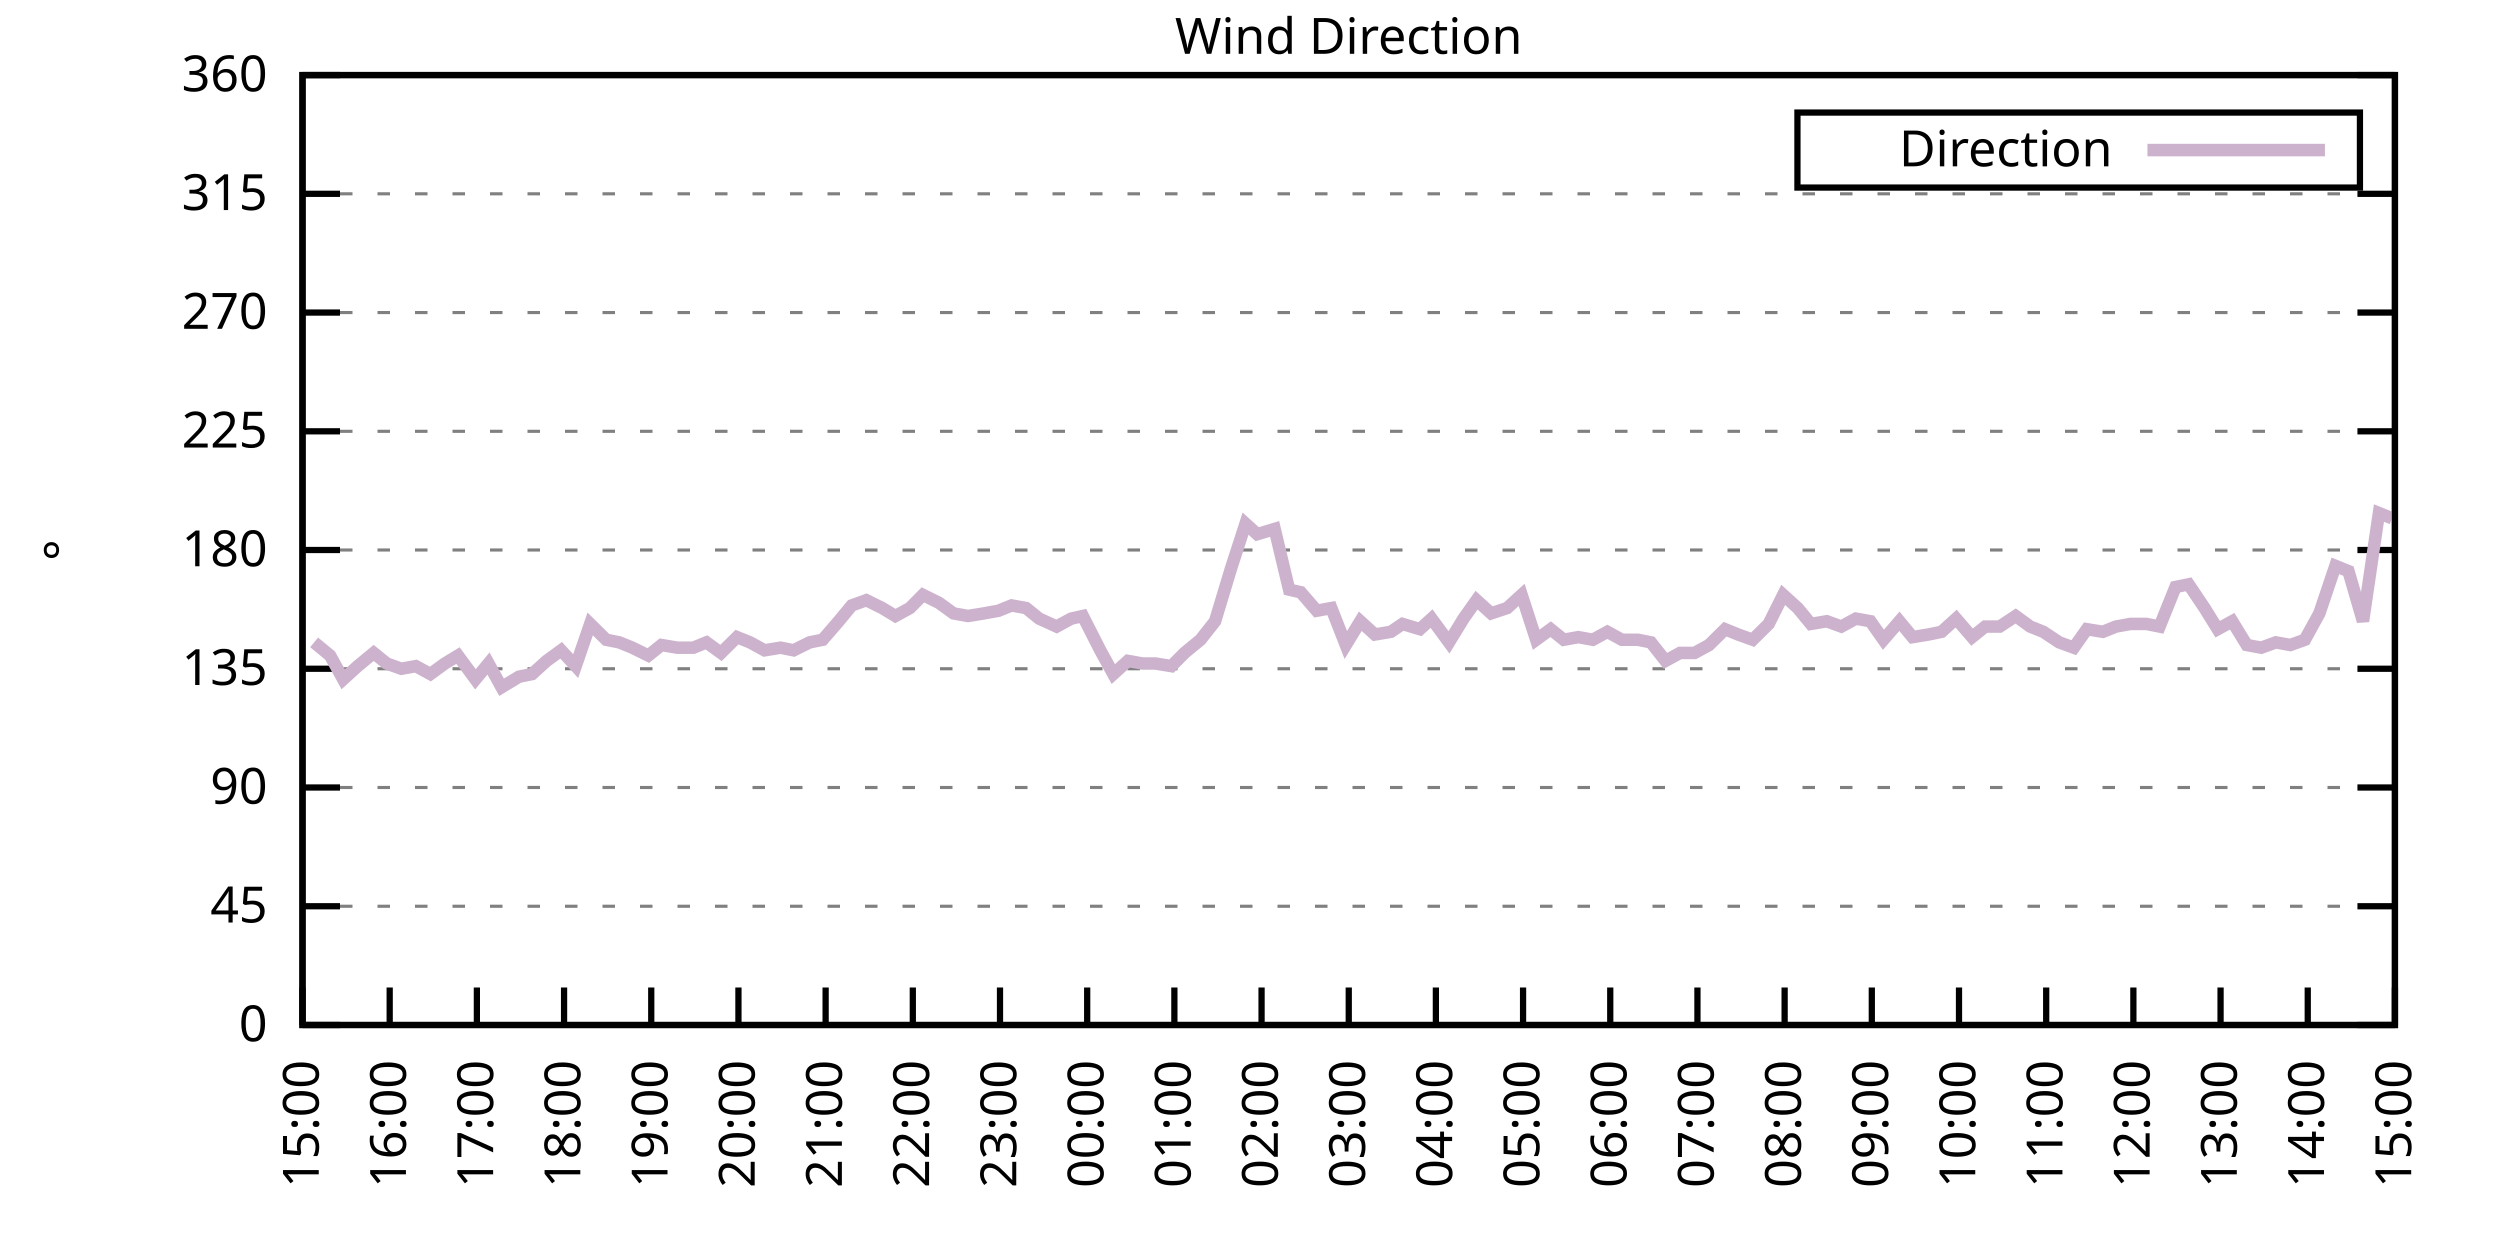
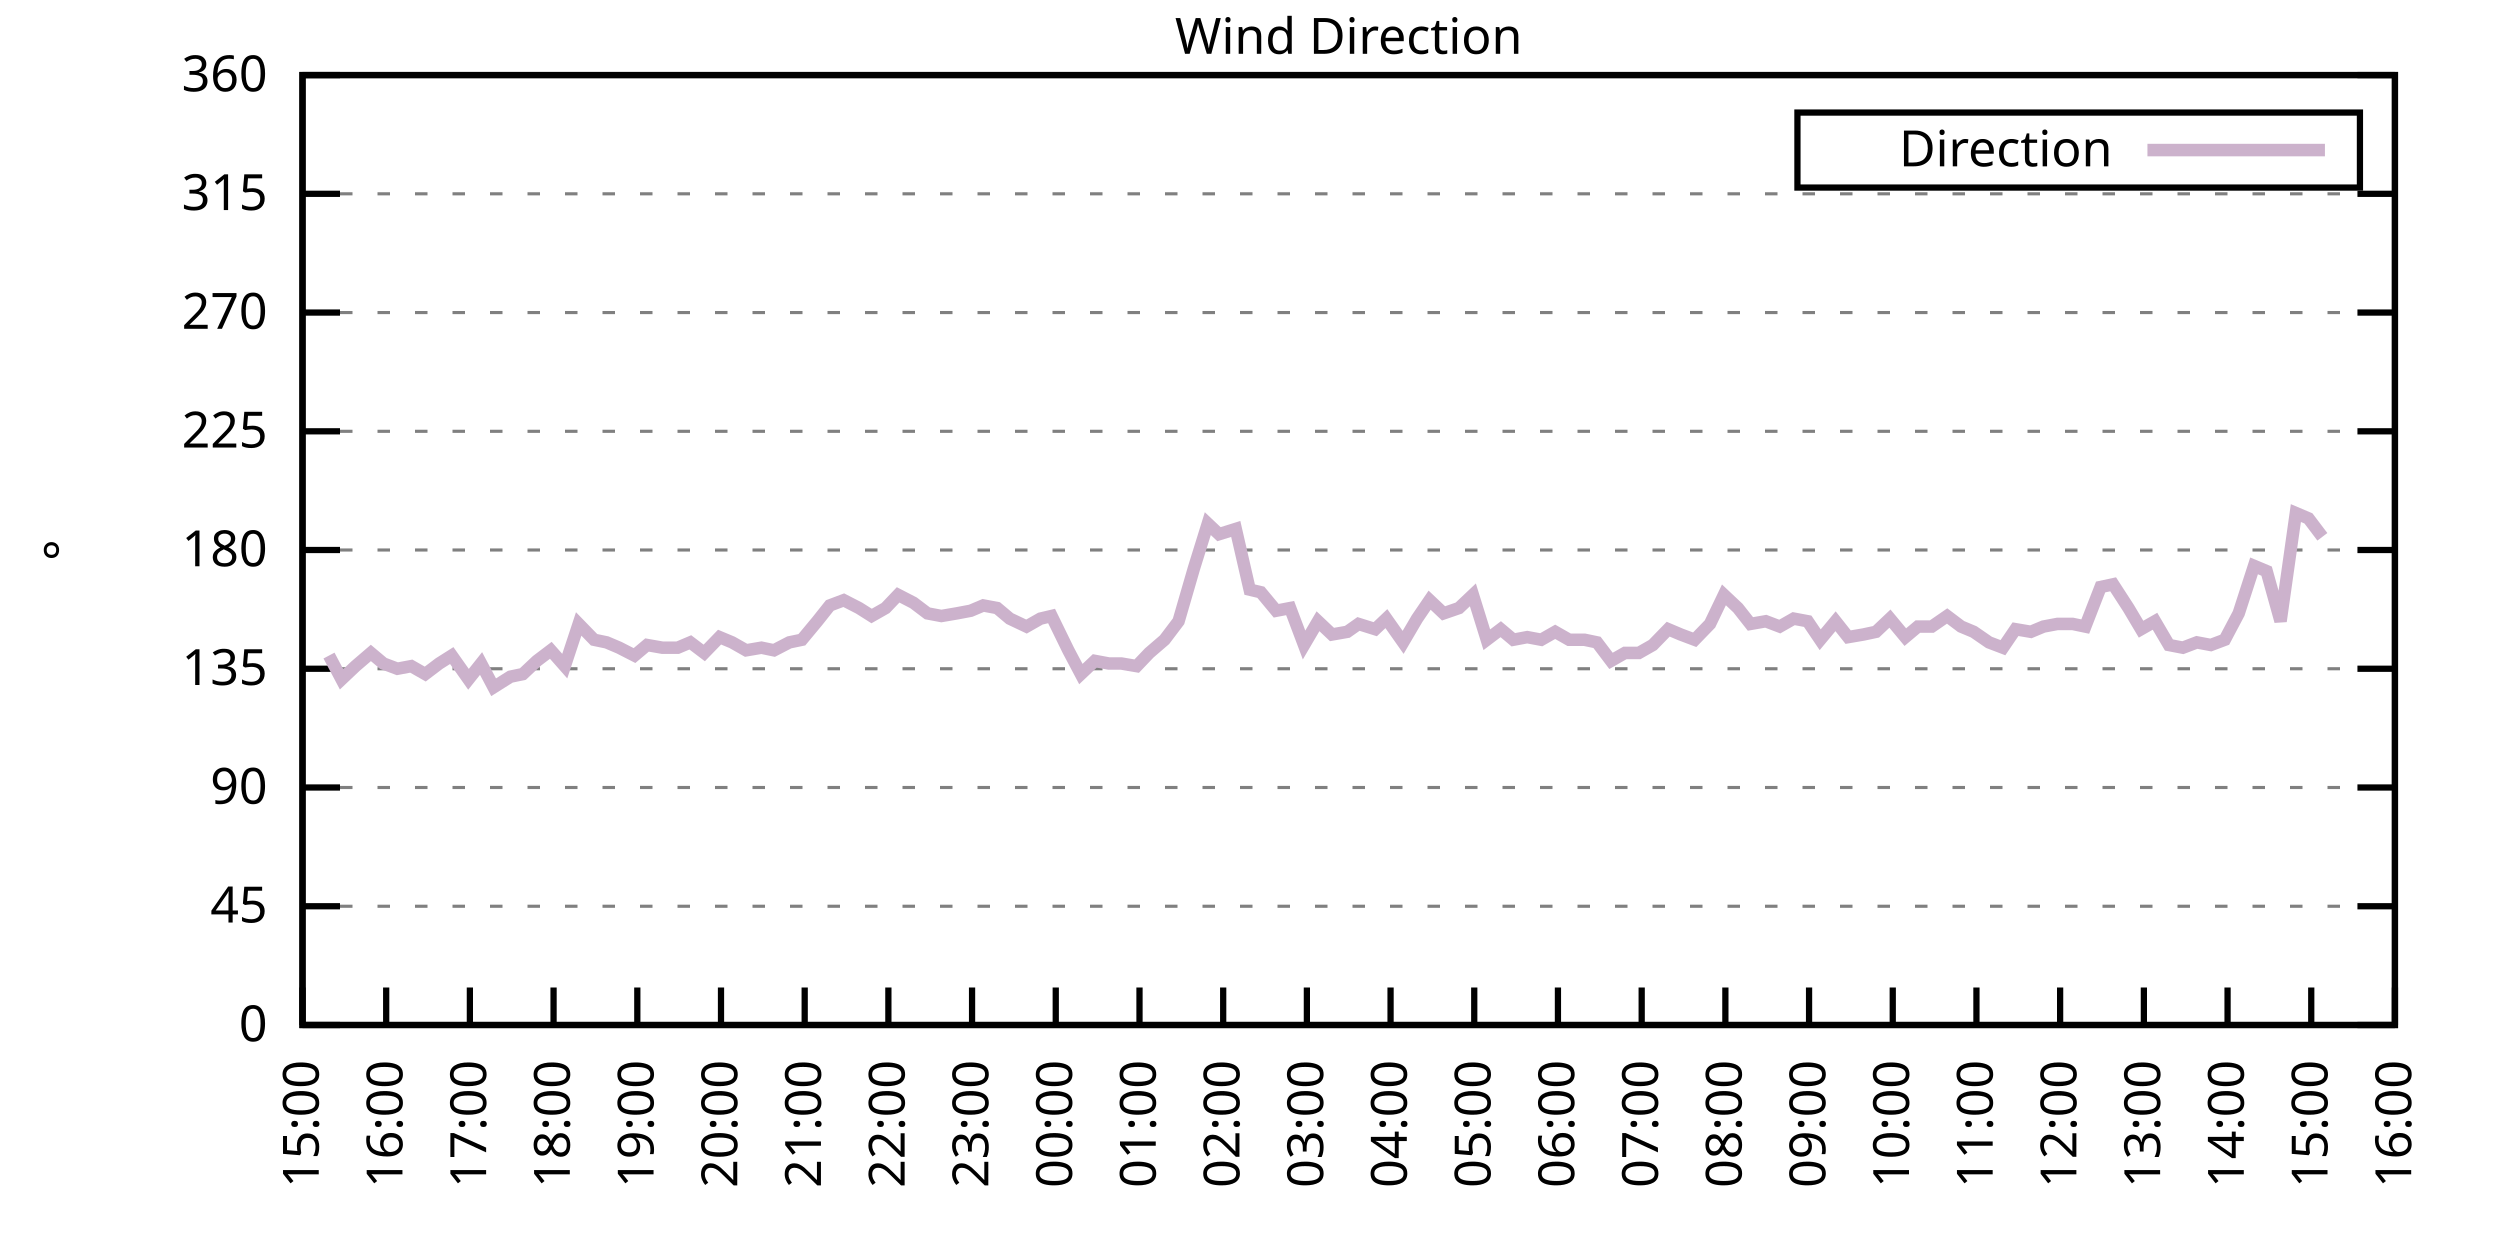
<svg xmlns="http://www.w3.org/2000/svg" xmlns:xlink="http://www.w3.org/1999/xlink" width="400" height="200" viewBox="0 0 400 200">
  <g id="gnuplot_canvas">
    <rect x="0" y="0" width="400" height="200" fill="none" />
    <defs>
      <circle id="gpDot" r="0.5" stroke-width="0.5" stroke="currentColor" />
      <path id="gpPt0" stroke-width="0.333" stroke="currentColor" d="M-1,0 h2 M0,-1 v2" />
      <path id="gpPt1" stroke-width="0.333" stroke="currentColor" d="M-1,-1 L1,1 M1,-1 L-1,1" />
      <path id="gpPt2" stroke-width="0.333" stroke="currentColor" d="M-1,0 L1,0 M0,-1 L0,1 M-1,-1 L1,1 M-1,1 L1,-1" />
      <rect id="gpPt3" stroke-width="0.333" stroke="currentColor" x="-1" y="-1" width="2" height="2" />
      <rect id="gpPt4" stroke-width="0.333" stroke="currentColor" fill="currentColor" x="-1" y="-1" width="2" height="2" />
      <circle id="gpPt5" stroke-width="0.333" stroke="currentColor" cx="0" cy="0" r="1" />
      <use xlink:href="#gpPt5" id="gpPt6" fill="currentColor" stroke="none" />
      <path id="gpPt7" stroke-width="0.333" stroke="currentColor" d="M0,-1.33 L-1.33,0.67 L1.33,0.67 z" />
      <use xlink:href="#gpPt7" id="gpPt8" fill="currentColor" stroke="none" />
      <use xlink:href="#gpPt7" id="gpPt9" stroke="currentColor" transform="rotate(180)" />
      <use xlink:href="#gpPt9" id="gpPt10" fill="currentColor" stroke="none" />
      <use xlink:href="#gpPt3" id="gpPt11" stroke="currentColor" transform="rotate(45)" />
      <use xlink:href="#gpPt11" id="gpPt12" fill="currentColor" stroke="none" />
      <path id="gpPt13" stroke-width="0.333" stroke="currentColor" d="M0,1.330 L1.265,0.411 L0.782,-1.067 L-0.782,-1.076 L-1.265,0.411 z" />
      <use xlink:href="#gpPt13" id="gpPt14" fill="currentColor" stroke="none" />
      <filter id="textbox" filterUnits="objectBoundingBox" x="0" y="0" height="1" width="1">
        <feFlood flood-color="white" flood-opacity="1" result="bgnd" />
        <feComposite in="SourceGraphic" in2="bgnd" operator="atop" />
      </filter>
      <filter id="greybox" filterUnits="objectBoundingBox" x="0" y="0" height="1" width="1">
        <feFlood flood-color="lightgrey" flood-opacity="1" result="grey" />
        <feComposite in="SourceGraphic" in2="grey" operator="atop" />
      </filter>
    </defs>
    <g fill="none" color="white" stroke="currentColor" stroke-width="1.00" stroke-linecap="butt" stroke-linejoin="miter">
</g>
    <g fill="none" color="black" stroke="currentColor" stroke-width="1.00" stroke-linecap="butt" stroke-linejoin="miter">
      <g stroke="none" shape-rendering="crispEdges">
        <polygon fill="rgb(255, 255, 255)" points="48.40,164.00 383.18,164.00 383.18,12.02 48.40,12.02 " />
      </g>
    </g>
    <g fill="none" color="black" stroke="currentColor" stroke-width="1.00" stroke-linecap="butt" stroke-linejoin="miter">
</g>
    <g fill="none" color="black" stroke="black" stroke-width="0.50" stroke-linecap="butt" stroke-linejoin="miter">
</g>
    <g fill="none" color="gray" stroke="currentColor" stroke-width="0.50" stroke-linecap="butt" stroke-linejoin="miter">
      <path stroke="gray" stroke-dasharray="2,4" class="gridline" d="M48.40,164.00 L383.19,164.00  " />
    </g>
    <g fill="none" color="gray" stroke="gray" stroke-width="1.00" stroke-linecap="butt" stroke-linejoin="miter">
</g>
    <g fill="none" color="black" stroke="currentColor" stroke-width="1.00" stroke-linecap="butt" stroke-linejoin="miter">
      <path stroke="black" d="M48.40,164.00 L54.40,164.00 M383.19,164.00 L377.19,164.00  " />
      <g transform="translate(42.80,166.60)" stroke="none" fill="black" font-family="Sans" font-size="8.00" text-anchor="end">
        <text>
          <tspan font-family="Sans"> 0</tspan>
        </text>
      </g>
    </g>
    <g fill="none" color="black" stroke="currentColor" stroke-width="1.00" stroke-linecap="butt" stroke-linejoin="miter">
</g>
    <g fill="none" color="black" stroke="black" stroke-width="0.50" stroke-linecap="butt" stroke-linejoin="miter">
</g>
    <g fill="none" color="gray" stroke="currentColor" stroke-width="0.50" stroke-linecap="butt" stroke-linejoin="miter">
      <path stroke="gray" stroke-dasharray="2,4" class="gridline" d="M48.40,145.00 L383.19,145.00  " />
    </g>
    <g fill="none" color="gray" stroke="gray" stroke-width="1.00" stroke-linecap="butt" stroke-linejoin="miter">
</g>
    <g fill="none" color="black" stroke="currentColor" stroke-width="1.00" stroke-linecap="butt" stroke-linejoin="miter">
      <path stroke="black" d="M48.40,145.00 L54.40,145.00 M383.19,145.00 L377.19,145.00  " />
      <g transform="translate(42.80,147.60)" stroke="none" fill="black" font-family="Sans" font-size="8.00" text-anchor="end">
        <text>
          <tspan font-family="Sans"> 45</tspan>
        </text>
      </g>
    </g>
    <g fill="none" color="black" stroke="currentColor" stroke-width="1.00" stroke-linecap="butt" stroke-linejoin="miter">
</g>
    <g fill="none" color="black" stroke="black" stroke-width="0.50" stroke-linecap="butt" stroke-linejoin="miter">
</g>
    <g fill="none" color="gray" stroke="currentColor" stroke-width="0.50" stroke-linecap="butt" stroke-linejoin="miter">
      <path stroke="gray" stroke-dasharray="2,4" class="gridline" d="M48.40,126.00 L383.19,126.00  " />
    </g>
    <g fill="none" color="gray" stroke="gray" stroke-width="1.00" stroke-linecap="butt" stroke-linejoin="miter">
</g>
    <g fill="none" color="black" stroke="currentColor" stroke-width="1.00" stroke-linecap="butt" stroke-linejoin="miter">
      <path stroke="black" d="M48.40,126.00 L54.40,126.00 M383.19,126.00 L377.19,126.00  " />
      <g transform="translate(42.80,128.60)" stroke="none" fill="black" font-family="Sans" font-size="8.00" text-anchor="end">
        <text>
          <tspan font-family="Sans"> 90</tspan>
        </text>
      </g>
    </g>
    <g fill="none" color="black" stroke="currentColor" stroke-width="1.00" stroke-linecap="butt" stroke-linejoin="miter">
</g>
    <g fill="none" color="black" stroke="black" stroke-width="0.50" stroke-linecap="butt" stroke-linejoin="miter">
</g>
    <g fill="none" color="gray" stroke="currentColor" stroke-width="0.50" stroke-linecap="butt" stroke-linejoin="miter">
      <path stroke="gray" stroke-dasharray="2,4" class="gridline" d="M48.40,107.00 L383.19,107.00  " />
    </g>
    <g fill="none" color="gray" stroke="gray" stroke-width="1.00" stroke-linecap="butt" stroke-linejoin="miter">
</g>
    <g fill="none" color="black" stroke="currentColor" stroke-width="1.00" stroke-linecap="butt" stroke-linejoin="miter">
      <path stroke="black" d="M48.40,107.00 L54.40,107.00 M383.19,107.00 L377.19,107.00  " />
      <g transform="translate(42.80,109.60)" stroke="none" fill="black" font-family="Sans" font-size="8.00" text-anchor="end">
        <text>
          <tspan font-family="Sans"> 135</tspan>
        </text>
      </g>
    </g>
    <g fill="none" color="black" stroke="currentColor" stroke-width="1.00" stroke-linecap="butt" stroke-linejoin="miter">
</g>
    <g fill="none" color="black" stroke="black" stroke-width="0.50" stroke-linecap="butt" stroke-linejoin="miter">
</g>
    <g fill="none" color="gray" stroke="currentColor" stroke-width="0.50" stroke-linecap="butt" stroke-linejoin="miter">
      <path stroke="gray" stroke-dasharray="2,4" class="gridline" d="M48.40,88.00 L383.19,88.00  " />
    </g>
    <g fill="none" color="gray" stroke="gray" stroke-width="1.00" stroke-linecap="butt" stroke-linejoin="miter">
</g>
    <g fill="none" color="black" stroke="currentColor" stroke-width="1.00" stroke-linecap="butt" stroke-linejoin="miter">
      <path stroke="black" d="M48.40,88.00 L54.40,88.00 M383.19,88.00 L377.19,88.00  " />
      <g transform="translate(42.80,90.60)" stroke="none" fill="black" font-family="Sans" font-size="8.00" text-anchor="end">
        <text>
          <tspan font-family="Sans"> 180</tspan>
        </text>
      </g>
    </g>
    <g fill="none" color="black" stroke="currentColor" stroke-width="1.00" stroke-linecap="butt" stroke-linejoin="miter">
</g>
    <g fill="none" color="black" stroke="black" stroke-width="0.50" stroke-linecap="butt" stroke-linejoin="miter">
</g>
    <g fill="none" color="gray" stroke="currentColor" stroke-width="0.50" stroke-linecap="butt" stroke-linejoin="miter">
      <path stroke="gray" stroke-dasharray="2,4" class="gridline" d="M48.40,69.01 L383.19,69.01  " />
    </g>
    <g fill="none" color="gray" stroke="gray" stroke-width="1.00" stroke-linecap="butt" stroke-linejoin="miter">
</g>
    <g fill="none" color="black" stroke="currentColor" stroke-width="1.00" stroke-linecap="butt" stroke-linejoin="miter">
      <path stroke="black" d="M48.40,69.01 L54.40,69.01 M383.19,69.01 L377.19,69.01  " />
      <g transform="translate(42.80,71.61)" stroke="none" fill="black" font-family="Sans" font-size="8.00" text-anchor="end">
        <text>
          <tspan font-family="Sans"> 225</tspan>
        </text>
      </g>
    </g>
    <g fill="none" color="black" stroke="currentColor" stroke-width="1.00" stroke-linecap="butt" stroke-linejoin="miter">
</g>
    <g fill="none" color="black" stroke="black" stroke-width="0.50" stroke-linecap="butt" stroke-linejoin="miter">
</g>
    <g fill="none" color="gray" stroke="currentColor" stroke-width="0.50" stroke-linecap="butt" stroke-linejoin="miter">
      <path stroke="gray" stroke-dasharray="2,4" class="gridline" d="M48.40,50.01 L383.19,50.01  " />
    </g>
    <g fill="none" color="gray" stroke="gray" stroke-width="1.00" stroke-linecap="butt" stroke-linejoin="miter">
</g>
    <g fill="none" color="black" stroke="currentColor" stroke-width="1.00" stroke-linecap="butt" stroke-linejoin="miter">
      <path stroke="black" d="M48.40,50.01 L54.40,50.01 M383.19,50.01 L377.19,50.01  " />
      <g transform="translate(42.80,52.61)" stroke="none" fill="black" font-family="Sans" font-size="8.00" text-anchor="end">
        <text>
          <tspan font-family="Sans"> 270</tspan>
        </text>
      </g>
    </g>
    <g fill="none" color="black" stroke="currentColor" stroke-width="1.00" stroke-linecap="butt" stroke-linejoin="miter">
</g>
    <g fill="none" color="black" stroke="black" stroke-width="0.50" stroke-linecap="butt" stroke-linejoin="miter">
</g>
    <g fill="none" color="gray" stroke="currentColor" stroke-width="0.50" stroke-linecap="butt" stroke-linejoin="miter">
      <path stroke="gray" stroke-dasharray="2,4" class="gridline" d="M48.40,31.01 L383.19,31.01  " />
    </g>
    <g fill="none" color="gray" stroke="gray" stroke-width="1.00" stroke-linecap="butt" stroke-linejoin="miter">
</g>
    <g fill="none" color="black" stroke="currentColor" stroke-width="1.00" stroke-linecap="butt" stroke-linejoin="miter">
      <path stroke="black" d="M48.40,31.01 L54.40,31.01 M383.19,31.01 L377.19,31.01  " />
      <g transform="translate(42.80,33.61)" stroke="none" fill="black" font-family="Sans" font-size="8.00" text-anchor="end">
        <text>
          <tspan font-family="Sans"> 315</tspan>
        </text>
      </g>
    </g>
    <g fill="none" color="black" stroke="currentColor" stroke-width="1.00" stroke-linecap="butt" stroke-linejoin="miter">
</g>
    <g fill="none" color="black" stroke="black" stroke-width="0.50" stroke-linecap="butt" stroke-linejoin="miter">
</g>
    <g fill="none" color="gray" stroke="currentColor" stroke-width="0.50" stroke-linecap="butt" stroke-linejoin="miter">
      <path stroke="gray" stroke-dasharray="2,4" class="gridline" d="M48.40,12.01 L383.19,12.01  " />
    </g>
    <g fill="none" color="gray" stroke="gray" stroke-width="1.00" stroke-linecap="butt" stroke-linejoin="miter">
</g>
    <g fill="none" color="black" stroke="currentColor" stroke-width="1.00" stroke-linecap="butt" stroke-linejoin="miter">
      <path stroke="black" d="M48.40,12.01 L54.40,12.01 M383.19,12.01 L377.19,12.01  " />
      <g transform="translate(42.80,14.61)" stroke="none" fill="black" font-family="Sans" font-size="8.00" text-anchor="end">
        <text>
          <tspan font-family="Sans"> 360</tspan>
        </text>
      </g>
    </g>
    <g fill="none" color="black" stroke="currentColor" stroke-width="1.00" stroke-linecap="butt" stroke-linejoin="miter">
      <path stroke="black" d="M48.40,164.00 L48.40,158.00  " />
      <g transform="translate(51.00,169.60) rotate(270.00)" stroke="none" fill="black" font-family="Sans" font-size="8.00" text-anchor="end">
        <text>
          <tspan font-family="Sans">15:00</tspan>
        </text>
      </g>
    </g>
    <g fill="none" color="black" stroke="currentColor" stroke-width="1.00" stroke-linecap="butt" stroke-linejoin="miter">
-       <path stroke="black" d="M62.35,164.00 L62.35,158.00  " />
-       <g transform="translate(64.95,169.60) rotate(270.00)" stroke="none" fill="black" font-family="Sans" font-size="8.00" text-anchor="end">
+       <path stroke="black" d="M61.79,164.00 L61.79,158.00  " />
+       <g transform="translate(64.39,169.60) rotate(270.00)" stroke="none" fill="black" font-family="Sans" font-size="8.00" text-anchor="end">
        <text>
          <tspan font-family="Sans">16:00</tspan>
        </text>
      </g>
    </g>
    <g fill="none" color="black" stroke="currentColor" stroke-width="1.00" stroke-linecap="butt" stroke-linejoin="miter">
-       <path stroke="black" d="M76.30,164.00 L76.30,158.00  " />
-       <g transform="translate(78.90,169.60) rotate(270.00)" stroke="none" fill="black" font-family="Sans" font-size="8.00" text-anchor="end">
+       <path stroke="black" d="M75.18,164.00 L75.18,158.00  " />
+       <g transform="translate(77.78,169.60) rotate(270.00)" stroke="none" fill="black" font-family="Sans" font-size="8.00" text-anchor="end">
        <text>
          <tspan font-family="Sans">17:00</tspan>
        </text>
      </g>
    </g>
    <g fill="none" color="black" stroke="currentColor" stroke-width="1.00" stroke-linecap="butt" stroke-linejoin="miter">
-       <path stroke="black" d="M90.25,164.00 L90.25,158.00  " />
-       <g transform="translate(92.85,169.60) rotate(270.00)" stroke="none" fill="black" font-family="Sans" font-size="8.00" text-anchor="end">
+       <path stroke="black" d="M88.57,164.00 L88.57,158.00  " />
+       <g transform="translate(91.17,169.60) rotate(270.00)" stroke="none" fill="black" font-family="Sans" font-size="8.00" text-anchor="end">
        <text>
          <tspan font-family="Sans">18:00</tspan>
        </text>
      </g>
    </g>
    <g fill="none" color="black" stroke="currentColor" stroke-width="1.00" stroke-linecap="butt" stroke-linejoin="miter">
-       <path stroke="black" d="M104.20,164.00 L104.20,158.00  " />
-       <g transform="translate(106.80,169.60) rotate(270.00)" stroke="none" fill="black" font-family="Sans" font-size="8.00" text-anchor="end">
+       <path stroke="black" d="M101.97,164.00 L101.97,158.00  " />
+       <g transform="translate(104.57,169.60) rotate(270.00)" stroke="none" fill="black" font-family="Sans" font-size="8.00" text-anchor="end">
        <text>
          <tspan font-family="Sans">19:00</tspan>
        </text>
      </g>
    </g>
    <g fill="none" color="black" stroke="currentColor" stroke-width="1.00" stroke-linecap="butt" stroke-linejoin="miter">
-       <path stroke="black" d="M118.15,164.00 L118.15,158.00  " />
-       <g transform="translate(120.75,169.60) rotate(270.00)" stroke="none" fill="black" font-family="Sans" font-size="8.00" text-anchor="end">
+       <path stroke="black" d="M115.36,164.00 L115.36,158.00  " />
+       <g transform="translate(117.96,169.60) rotate(270.00)" stroke="none" fill="black" font-family="Sans" font-size="8.00" text-anchor="end">
        <text>
          <tspan font-family="Sans">20:00</tspan>
        </text>
      </g>
    </g>
    <g fill="none" color="black" stroke="currentColor" stroke-width="1.00" stroke-linecap="butt" stroke-linejoin="miter">
-       <path stroke="black" d="M132.10,164.00 L132.10,158.00  " />
-       <g transform="translate(134.70,169.60) rotate(270.00)" stroke="none" fill="black" font-family="Sans" font-size="8.00" text-anchor="end">
+       <path stroke="black" d="M128.75,164.00 L128.75,158.00  " />
+       <g transform="translate(131.35,169.60) rotate(270.00)" stroke="none" fill="black" font-family="Sans" font-size="8.00" text-anchor="end">
        <text>
          <tspan font-family="Sans">21:00</tspan>
        </text>
      </g>
    </g>
    <g fill="none" color="black" stroke="currentColor" stroke-width="1.00" stroke-linecap="butt" stroke-linejoin="miter">
-       <path stroke="black" d="M146.05,164.00 L146.05,158.00  " />
-       <g transform="translate(148.65,169.60) rotate(270.00)" stroke="none" fill="black" font-family="Sans" font-size="8.00" text-anchor="end">
+       <path stroke="black" d="M142.14,164.00 L142.14,158.00  " />
+       <g transform="translate(144.74,169.60) rotate(270.00)" stroke="none" fill="black" font-family="Sans" font-size="8.00" text-anchor="end">
        <text>
          <tspan font-family="Sans">22:00</tspan>
        </text>
      </g>
    </g>
    <g fill="none" color="black" stroke="currentColor" stroke-width="1.00" stroke-linecap="butt" stroke-linejoin="miter">
-       <path stroke="black" d="M160.00,164.00 L160.00,158.00  " />
-       <g transform="translate(162.60,169.60) rotate(270.00)" stroke="none" fill="black" font-family="Sans" font-size="8.00" text-anchor="end">
+       <path stroke="black" d="M155.53,164.00 L155.53,158.00  " />
+       <g transform="translate(158.13,169.60) rotate(270.00)" stroke="none" fill="black" font-family="Sans" font-size="8.00" text-anchor="end">
        <text>
          <tspan font-family="Sans">23:00</tspan>
        </text>
      </g>
    </g>
    <g fill="none" color="black" stroke="currentColor" stroke-width="1.00" stroke-linecap="butt" stroke-linejoin="miter">
-       <path stroke="black" d="M173.95,164.00 L173.95,158.00  " />
-       <g transform="translate(176.55,169.60) rotate(270.00)" stroke="none" fill="black" font-family="Sans" font-size="8.00" text-anchor="end">
+       <path stroke="black" d="M168.92,164.00 L168.92,158.00  " />
+       <g transform="translate(171.52,169.60) rotate(270.00)" stroke="none" fill="black" font-family="Sans" font-size="8.00" text-anchor="end">
        <text>
          <tspan font-family="Sans">00:00</tspan>
        </text>
      </g>
    </g>
    <g fill="none" color="black" stroke="currentColor" stroke-width="1.00" stroke-linecap="butt" stroke-linejoin="miter">
-       <path stroke="black" d="M187.90,164.00 L187.90,158.00  " />
-       <g transform="translate(190.50,169.60) rotate(270.00)" stroke="none" fill="black" font-family="Sans" font-size="8.00" text-anchor="end">
+       <path stroke="black" d="M182.32,164.00 L182.32,158.00  " />
+       <g transform="translate(184.92,169.60) rotate(270.00)" stroke="none" fill="black" font-family="Sans" font-size="8.00" text-anchor="end">
        <text>
          <tspan font-family="Sans">01:00</tspan>
        </text>
      </g>
    </g>
    <g fill="none" color="black" stroke="currentColor" stroke-width="1.00" stroke-linecap="butt" stroke-linejoin="miter">
-       <path stroke="black" d="M201.85,164.00 L201.85,158.00  " />
-       <g transform="translate(204.45,169.60) rotate(270.00)" stroke="none" fill="black" font-family="Sans" font-size="8.00" text-anchor="end">
+       <path stroke="black" d="M195.71,164.00 L195.71,158.00  " />
+       <g transform="translate(198.31,169.60) rotate(270.00)" stroke="none" fill="black" font-family="Sans" font-size="8.00" text-anchor="end">
        <text>
          <tspan font-family="Sans">02:00</tspan>
        </text>
      </g>
    </g>
    <g fill="none" color="black" stroke="currentColor" stroke-width="1.00" stroke-linecap="butt" stroke-linejoin="miter">
-       <path stroke="black" d="M215.80,164.00 L215.80,158.00  " />
-       <g transform="translate(218.40,169.60) rotate(270.00)" stroke="none" fill="black" font-family="Sans" font-size="8.00" text-anchor="end">
+       <path stroke="black" d="M209.10,164.00 L209.10,158.00  " />
+       <g transform="translate(211.70,169.60) rotate(270.00)" stroke="none" fill="black" font-family="Sans" font-size="8.00" text-anchor="end">
        <text>
          <tspan font-family="Sans">03:00</tspan>
        </text>
      </g>
    </g>
    <g fill="none" color="black" stroke="currentColor" stroke-width="1.00" stroke-linecap="butt" stroke-linejoin="miter">
-       <path stroke="black" d="M229.74,164.00 L229.74,158.00  " />
-       <g transform="translate(232.34,169.60) rotate(270.00)" stroke="none" fill="black" font-family="Sans" font-size="8.00" text-anchor="end">
+       <path stroke="black" d="M222.49,164.00 L222.49,158.00  " />
+       <g transform="translate(225.09,169.60) rotate(270.00)" stroke="none" fill="black" font-family="Sans" font-size="8.00" text-anchor="end">
        <text>
          <tspan font-family="Sans">04:00</tspan>
        </text>
      </g>
    </g>
    <g fill="none" color="black" stroke="currentColor" stroke-width="1.00" stroke-linecap="butt" stroke-linejoin="miter">
-       <path stroke="black" d="M243.69,164.00 L243.69,158.00  " />
-       <g transform="translate(246.29,169.60) rotate(270.00)" stroke="none" fill="black" font-family="Sans" font-size="8.00" text-anchor="end">
+       <path stroke="black" d="M235.88,164.00 L235.88,158.00  " />
+       <g transform="translate(238.48,169.60) rotate(270.00)" stroke="none" fill="black" font-family="Sans" font-size="8.00" text-anchor="end">
        <text>
          <tspan font-family="Sans">05:00</tspan>
        </text>
      </g>
    </g>
    <g fill="none" color="black" stroke="currentColor" stroke-width="1.00" stroke-linecap="butt" stroke-linejoin="miter">
-       <path stroke="black" d="M257.64,164.00 L257.64,158.00  " />
-       <g transform="translate(260.24,169.60) rotate(270.00)" stroke="none" fill="black" font-family="Sans" font-size="8.00" text-anchor="end">
+       <path stroke="black" d="M249.27,164.00 L249.27,158.00  " />
+       <g transform="translate(251.87,169.60) rotate(270.00)" stroke="none" fill="black" font-family="Sans" font-size="8.00" text-anchor="end">
        <text>
          <tspan font-family="Sans">06:00</tspan>
        </text>
      </g>
    </g>
    <g fill="none" color="black" stroke="currentColor" stroke-width="1.00" stroke-linecap="butt" stroke-linejoin="miter">
-       <path stroke="black" d="M271.59,164.00 L271.59,158.00  " />
-       <g transform="translate(274.19,169.60) rotate(270.00)" stroke="none" fill="black" font-family="Sans" font-size="8.00" text-anchor="end">
+       <path stroke="black" d="M262.67,164.00 L262.67,158.00  " />
+       <g transform="translate(265.27,169.60) rotate(270.00)" stroke="none" fill="black" font-family="Sans" font-size="8.00" text-anchor="end">
        <text>
          <tspan font-family="Sans">07:00</tspan>
        </text>
      </g>
    </g>
    <g fill="none" color="black" stroke="currentColor" stroke-width="1.00" stroke-linecap="butt" stroke-linejoin="miter">
-       <path stroke="black" d="M285.54,164.00 L285.54,158.00  " />
-       <g transform="translate(288.14,169.60) rotate(270.00)" stroke="none" fill="black" font-family="Sans" font-size="8.00" text-anchor="end">
+       <path stroke="black" d="M276.06,164.00 L276.06,158.00  " />
+       <g transform="translate(278.66,169.60) rotate(270.00)" stroke="none" fill="black" font-family="Sans" font-size="8.00" text-anchor="end">
        <text>
          <tspan font-family="Sans">08:00</tspan>
        </text>
      </g>
    </g>
    <g fill="none" color="black" stroke="currentColor" stroke-width="1.00" stroke-linecap="butt" stroke-linejoin="miter">
-       <path stroke="black" d="M299.49,164.00 L299.49,158.00  " />
-       <g transform="translate(302.09,169.60) rotate(270.00)" stroke="none" fill="black" font-family="Sans" font-size="8.00" text-anchor="end">
+       <path stroke="black" d="M289.45,164.00 L289.45,158.00  " />
+       <g transform="translate(292.05,169.60) rotate(270.00)" stroke="none" fill="black" font-family="Sans" font-size="8.00" text-anchor="end">
        <text>
          <tspan font-family="Sans">09:00</tspan>
        </text>
      </g>
    </g>
    <g fill="none" color="black" stroke="currentColor" stroke-width="1.00" stroke-linecap="butt" stroke-linejoin="miter">
-       <path stroke="black" d="M313.44,164.00 L313.44,158.00  " />
-       <g transform="translate(316.04,169.60) rotate(270.00)" stroke="none" fill="black" font-family="Sans" font-size="8.00" text-anchor="end">
+       <path stroke="black" d="M302.84,164.00 L302.84,158.00  " />
+       <g transform="translate(305.44,169.60) rotate(270.00)" stroke="none" fill="black" font-family="Sans" font-size="8.00" text-anchor="end">
        <text>
          <tspan font-family="Sans">10:00</tspan>
        </text>
      </g>
    </g>
    <g fill="none" color="black" stroke="currentColor" stroke-width="1.00" stroke-linecap="butt" stroke-linejoin="miter">
-       <path stroke="black" d="M327.39,164.00 L327.39,158.00  " />
-       <g transform="translate(329.99,169.60) rotate(270.00)" stroke="none" fill="black" font-family="Sans" font-size="8.00" text-anchor="end">
+       <path stroke="black" d="M316.23,164.00 L316.23,158.00  " />
+       <g transform="translate(318.83,169.60) rotate(270.00)" stroke="none" fill="black" font-family="Sans" font-size="8.00" text-anchor="end">
        <text>
          <tspan font-family="Sans">11:00</tspan>
        </text>
      </g>
    </g>
    <g fill="none" color="black" stroke="currentColor" stroke-width="1.00" stroke-linecap="butt" stroke-linejoin="miter">
-       <path stroke="black" d="M341.34,164.00 L341.34,158.00  " />
-       <g transform="translate(343.94,169.60) rotate(270.00)" stroke="none" fill="black" font-family="Sans" font-size="8.00" text-anchor="end">
+       <path stroke="black" d="M329.62,164.00 L329.62,158.00  " />
+       <g transform="translate(332.22,169.60) rotate(270.00)" stroke="none" fill="black" font-family="Sans" font-size="8.00" text-anchor="end">
        <text>
          <tspan font-family="Sans">12:00</tspan>
        </text>
      </g>
    </g>
    <g fill="none" color="black" stroke="currentColor" stroke-width="1.00" stroke-linecap="butt" stroke-linejoin="miter">
-       <path stroke="black" d="M355.29,164.00 L355.29,158.00  " />
-       <g transform="translate(357.89,169.60) rotate(270.00)" stroke="none" fill="black" font-family="Sans" font-size="8.00" text-anchor="end">
+       <path stroke="black" d="M343.02,164.00 L343.02,158.00  " />
+       <g transform="translate(345.62,169.60) rotate(270.00)" stroke="none" fill="black" font-family="Sans" font-size="8.00" text-anchor="end">
        <text>
          <tspan font-family="Sans">13:00</tspan>
        </text>
      </g>
    </g>
    <g fill="none" color="black" stroke="currentColor" stroke-width="1.00" stroke-linecap="butt" stroke-linejoin="miter">
-       <path stroke="black" d="M369.24,164.00 L369.24,158.00  " />
-       <g transform="translate(371.84,169.60) rotate(270.00)" stroke="none" fill="black" font-family="Sans" font-size="8.00" text-anchor="end">
+       <path stroke="black" d="M356.41,164.00 L356.41,158.00  " />
+       <g transform="translate(359.01,169.60) rotate(270.00)" stroke="none" fill="black" font-family="Sans" font-size="8.00" text-anchor="end">
        <text>
          <tspan font-family="Sans">14:00</tspan>
+         </text>
+       </g>
+     </g>
+     <g fill="none" color="black" stroke="currentColor" stroke-width="1.00" stroke-linecap="butt" stroke-linejoin="miter">
+       <path stroke="black" d="M369.80,164.00 L369.80,158.00  " />
+       <g transform="translate(372.40,169.60) rotate(270.00)" stroke="none" fill="black" font-family="Sans" font-size="8.00" text-anchor="end">
+         <text>
+           <tspan font-family="Sans">15:00</tspan>
        </text>
      </g>
    </g>
    <g fill="none" color="black" stroke="currentColor" stroke-width="1.00" stroke-linecap="butt" stroke-linejoin="miter">
      <path stroke="black" d="M383.19,164.00 L383.19,158.00  " />
      <g transform="translate(385.79,169.60) rotate(270.00)" stroke="none" fill="black" font-family="Sans" font-size="8.00" text-anchor="end">
        <text>
-           <tspan font-family="Sans">15:00</tspan>
+           <tspan font-family="Sans">16:00</tspan>
        </text>
      </g>
    </g>
    <g fill="none" color="black" stroke="currentColor" stroke-width="1.00" stroke-linecap="butt" stroke-linejoin="miter">
</g>
    <g fill="none" color="black" stroke="currentColor" stroke-width="1.00" stroke-linecap="butt" stroke-linejoin="miter">
      <path stroke="black" d="M48.40,12.01 L48.40,164.00 L383.19,164.00 L383.19,12.01 L48.40,12.01 Z  " />
    </g>
    <g fill="none" color="black" stroke="currentColor" stroke-width="1.00" stroke-linecap="butt" stroke-linejoin="miter">
</g>
    <g fill="none" color="black" stroke="currentColor" stroke-width="1.00" stroke-linecap="butt" stroke-linejoin="miter">
      <path stroke="black" d="M287.59,30.01 L287.59,18.01 L377.59,18.01 L377.59,30.01 L287.59,30.01 Z  " />
    </g>
    <g id="Wind_direction_plot_1">
      <g fill="none" color="white" stroke="black" stroke-width="2.00" stroke-linecap="butt" stroke-linejoin="miter">
</g>
      <g fill="none" color="black" stroke="currentColor" stroke-width="2.00" stroke-linecap="butt" stroke-linejoin="miter">
        <g transform="translate(337.99,26.61)" stroke="none" fill="black" font-family="Sans" font-size="8.00" text-anchor="end">
          <text>
            <tspan font-family="Sans">Direction</tspan>
          </text>
        </g>
      </g>
      <g fill="none" color="black" stroke="currentColor" stroke-width="2.00" stroke-linecap="butt" stroke-linejoin="miter">
-         <path stroke="rgb(204, 178, 204)" d="M343.59,24.01 L371.99,24.01 M50.26,102.78 L52.82,104.89 L54.91,108.69 L57.23,106.58 L59.79,104.47 L61.88,106.16   L64.21,107.00 L66.53,106.58 L68.86,107.85 L71.18,106.16 L73.28,104.89 L76.07,108.69 L78.16,106.16 L80.25,109.96   L83.04,108.27 L85.13,107.85 L87.46,105.74 L89.78,104.05 L92.11,106.58 L94.43,99.83 L96.99,102.36 L99.08,102.78   L101.18,103.63 L103.73,104.89 L105.83,103.20 L108.38,103.63 L110.94,103.63 L113.03,102.78 L115.36,104.47 L117.92,101.94   L120.01,102.78 L122.33,104.05 L124.89,103.63 L126.98,104.05 L129.54,102.78 L131.63,102.36 L134.19,99.40 L136.28,96.87   L138.61,96.03 L141.16,97.29 L143.26,98.56 L145.58,97.29 L147.67,95.18 L150.23,96.45 L152.56,98.14 L154.88,98.56   L157.44,98.14 L159.76,97.72 L161.86,96.87 L164.18,97.29 L166.27,98.98 L169.06,100.25 L171.39,98.98 L173.25,98.56   L176.04,104.05 L178.13,107.85 L180.46,105.74 L182.78,106.16 L184.87,106.16 L187.43,106.58 L189.52,104.47 L192.08,102.36   L194.41,99.40 L196.96,90.96 L199.29,83.78 L201.15,85.47 L203.94,84.63 L206.26,94.34 L208.12,94.76 L210.68,97.72   L213.01,97.29 L215.33,103.20 L217.65,99.40 L219.98,101.52 L222.54,101.09 L224.40,99.83 L227.19,100.67 L229.05,98.98   L231.84,102.78 L234.16,98.98 L236.25,96.03 L238.58,98.14 L241.14,97.29 L243.46,95.18 L245.79,102.36 L248.11,100.67   L250.20,102.36 L252.53,101.94 L254.85,102.36 L257.18,101.09 L259.50,102.36 L262.06,102.36 L264.15,102.78 L266.48,105.74   L268.80,104.47 L271.13,104.47 L273.45,103.20 L276.01,100.67 L278.10,101.52 L280.43,102.36 L282.99,99.83 L285.31,95.18   L287.64,97.29 L289.73,99.83 L292.29,99.40 L294.61,100.25 L296.94,98.98 L299.26,99.40 L301.35,102.36 L303.91,99.40   L306.00,101.94 L308.56,101.52 L310.65,101.09 L312.98,98.98 L315.53,101.94 L317.63,100.25 L319.95,100.25 L322.51,98.56   L324.83,100.25 L326.93,101.09 L329.48,102.78 L331.81,103.63 L333.90,100.67 L336.46,101.09 L338.55,100.25 L340.88,99.83   L343.43,99.83 L345.53,100.25 L348.08,93.92 L350.18,93.49 L352.73,97.29 L354.83,100.67 L357.15,99.40 L359.48,103.20   L361.80,103.63 L364.13,102.78 L366.45,103.20 L368.78,102.36 L371.10,98.14 L373.66,90.54 L375.75,91.38 L378.08,99.40   L380.63,82.09 L382.73,82.94  " />
+         <path stroke="rgb(204, 178, 204)" d="M343.59,24.01 L371.99,24.01 M52.64,104.89 L54.65,108.69 L56.88,106.58 L59.34,104.47 L61.35,106.16 L63.58,107.00   L65.81,106.58 L68.04,107.85 L70.27,106.16 L72.28,104.89 L74.96,108.69 L76.97,106.16 L78.98,109.96 L81.66,108.27   L83.66,107.85 L85.90,105.74 L88.13,104.05 L90.36,106.58 L92.59,99.83 L95.05,102.36 L97.06,102.78 L99.06,103.63   L101.52,104.89 L103.53,103.20 L105.98,103.63 L108.44,103.63 L110.45,102.78 L112.68,104.47 L115.13,101.94 L117.14,102.78   L119.38,104.05 L121.83,103.63 L123.84,104.05 L126.29,102.78 L128.30,102.36 L130.76,99.40 L132.77,96.87 L135.00,96.03   L137.45,97.29 L139.46,98.56 L141.69,97.29 L143.70,95.18 L146.16,96.45 L148.39,98.14 L150.62,98.56 L153.08,98.14   L155.31,97.72 L157.32,96.87 L159.55,97.29 L161.56,98.98 L164.24,100.25 L166.47,98.98 L168.25,98.56 L170.93,104.05   L172.94,107.85 L175.17,105.74 L177.41,106.16 L179.41,106.16 L181.87,106.58 L183.88,104.47 L186.33,102.36 L188.57,99.40   L191.02,90.96 L193.25,83.78 L195.04,85.47 L197.72,84.63 L199.95,94.34 L201.73,94.76 L204.19,97.72 L206.42,97.29   L208.65,103.20 L210.88,99.40 L213.12,101.52 L215.57,101.09 L217.36,99.83 L220.04,100.67 L221.82,98.98 L224.50,102.78   L226.73,98.98 L228.74,96.03 L230.97,98.14 L233.43,97.29 L235.66,95.18 L237.89,102.36 L240.12,100.67 L242.13,102.36   L244.36,101.94 L246.60,102.36 L248.83,101.09 L251.06,102.36 L253.51,102.36 L255.52,102.78 L257.76,105.74 L259.99,104.47   L262.22,104.47 L264.45,103.20 L266.91,100.67 L268.92,101.52 L271.15,102.36 L273.60,99.83 L275.83,95.18 L278.07,97.29   L280.07,99.83 L282.53,99.40 L284.76,100.25 L286.99,98.98 L289.23,99.40 L291.23,102.36 L293.69,99.40 L295.70,101.94   L298.15,101.52 L300.16,101.09 L302.39,98.98 L304.85,101.94 L306.86,100.25 L309.09,100.25 L311.54,98.56 L313.78,100.25   L315.79,101.09 L318.24,102.78 L320.47,103.63 L322.48,100.67 L324.94,101.09 L326.95,100.25 L329.18,99.83 L331.63,99.83   L333.64,100.25 L336.10,93.92 L338.10,93.49 L340.56,97.29 L342.57,100.67 L344.80,99.40 L347.03,103.20 L349.26,103.63   L351.50,102.78 L353.73,103.20 L355.96,102.36 L358.19,98.14 L360.65,90.54 L362.66,91.38 L364.89,99.40 L367.34,82.09   L369.35,82.94 L371.58,85.89  " />
      </g>
    </g>
    <g fill="none" color="black" stroke="currentColor" stroke-width="2.00" stroke-linecap="butt" stroke-linejoin="miter">
</g>
    <g fill="none" color="black" stroke="black" stroke-width="1.00" stroke-linecap="butt" stroke-linejoin="miter">
</g>
    <g fill="none" color="black" stroke="currentColor" stroke-width="1.00" stroke-linecap="butt" stroke-linejoin="miter">
      <path stroke="black" d="M48.40,12.01 L48.40,164.00 L383.19,164.00 L383.19,12.01 L48.40,12.01 Z  " />
      <g transform="translate(12.80,88.01) rotate(270.00)" stroke="none" fill="black" font-family="Sans" font-size="8.00" text-anchor="middle">
        <text>
          <tspan font-family="Sans">°</tspan>
        </text>
      </g>
    </g>
    <g fill="none" color="black" stroke="currentColor" stroke-width="1.00" stroke-linecap="butt" stroke-linejoin="miter">
</g>
    <g fill="none" color="black" stroke="currentColor" stroke-width="1.00" stroke-linecap="butt" stroke-linejoin="miter">
      <g transform="translate(215.79,8.61)" stroke="none" fill="black" font-family="Sans" font-size="8.00" text-anchor="middle">
        <text>
          <tspan font-family="Sans">Wind Direction</tspan>
        </text>
      </g>
    </g>
    <g fill="none" color="black" stroke="currentColor" stroke-width="1.00" stroke-linecap="butt" stroke-linejoin="miter">
</g>
  </g>
</svg>
